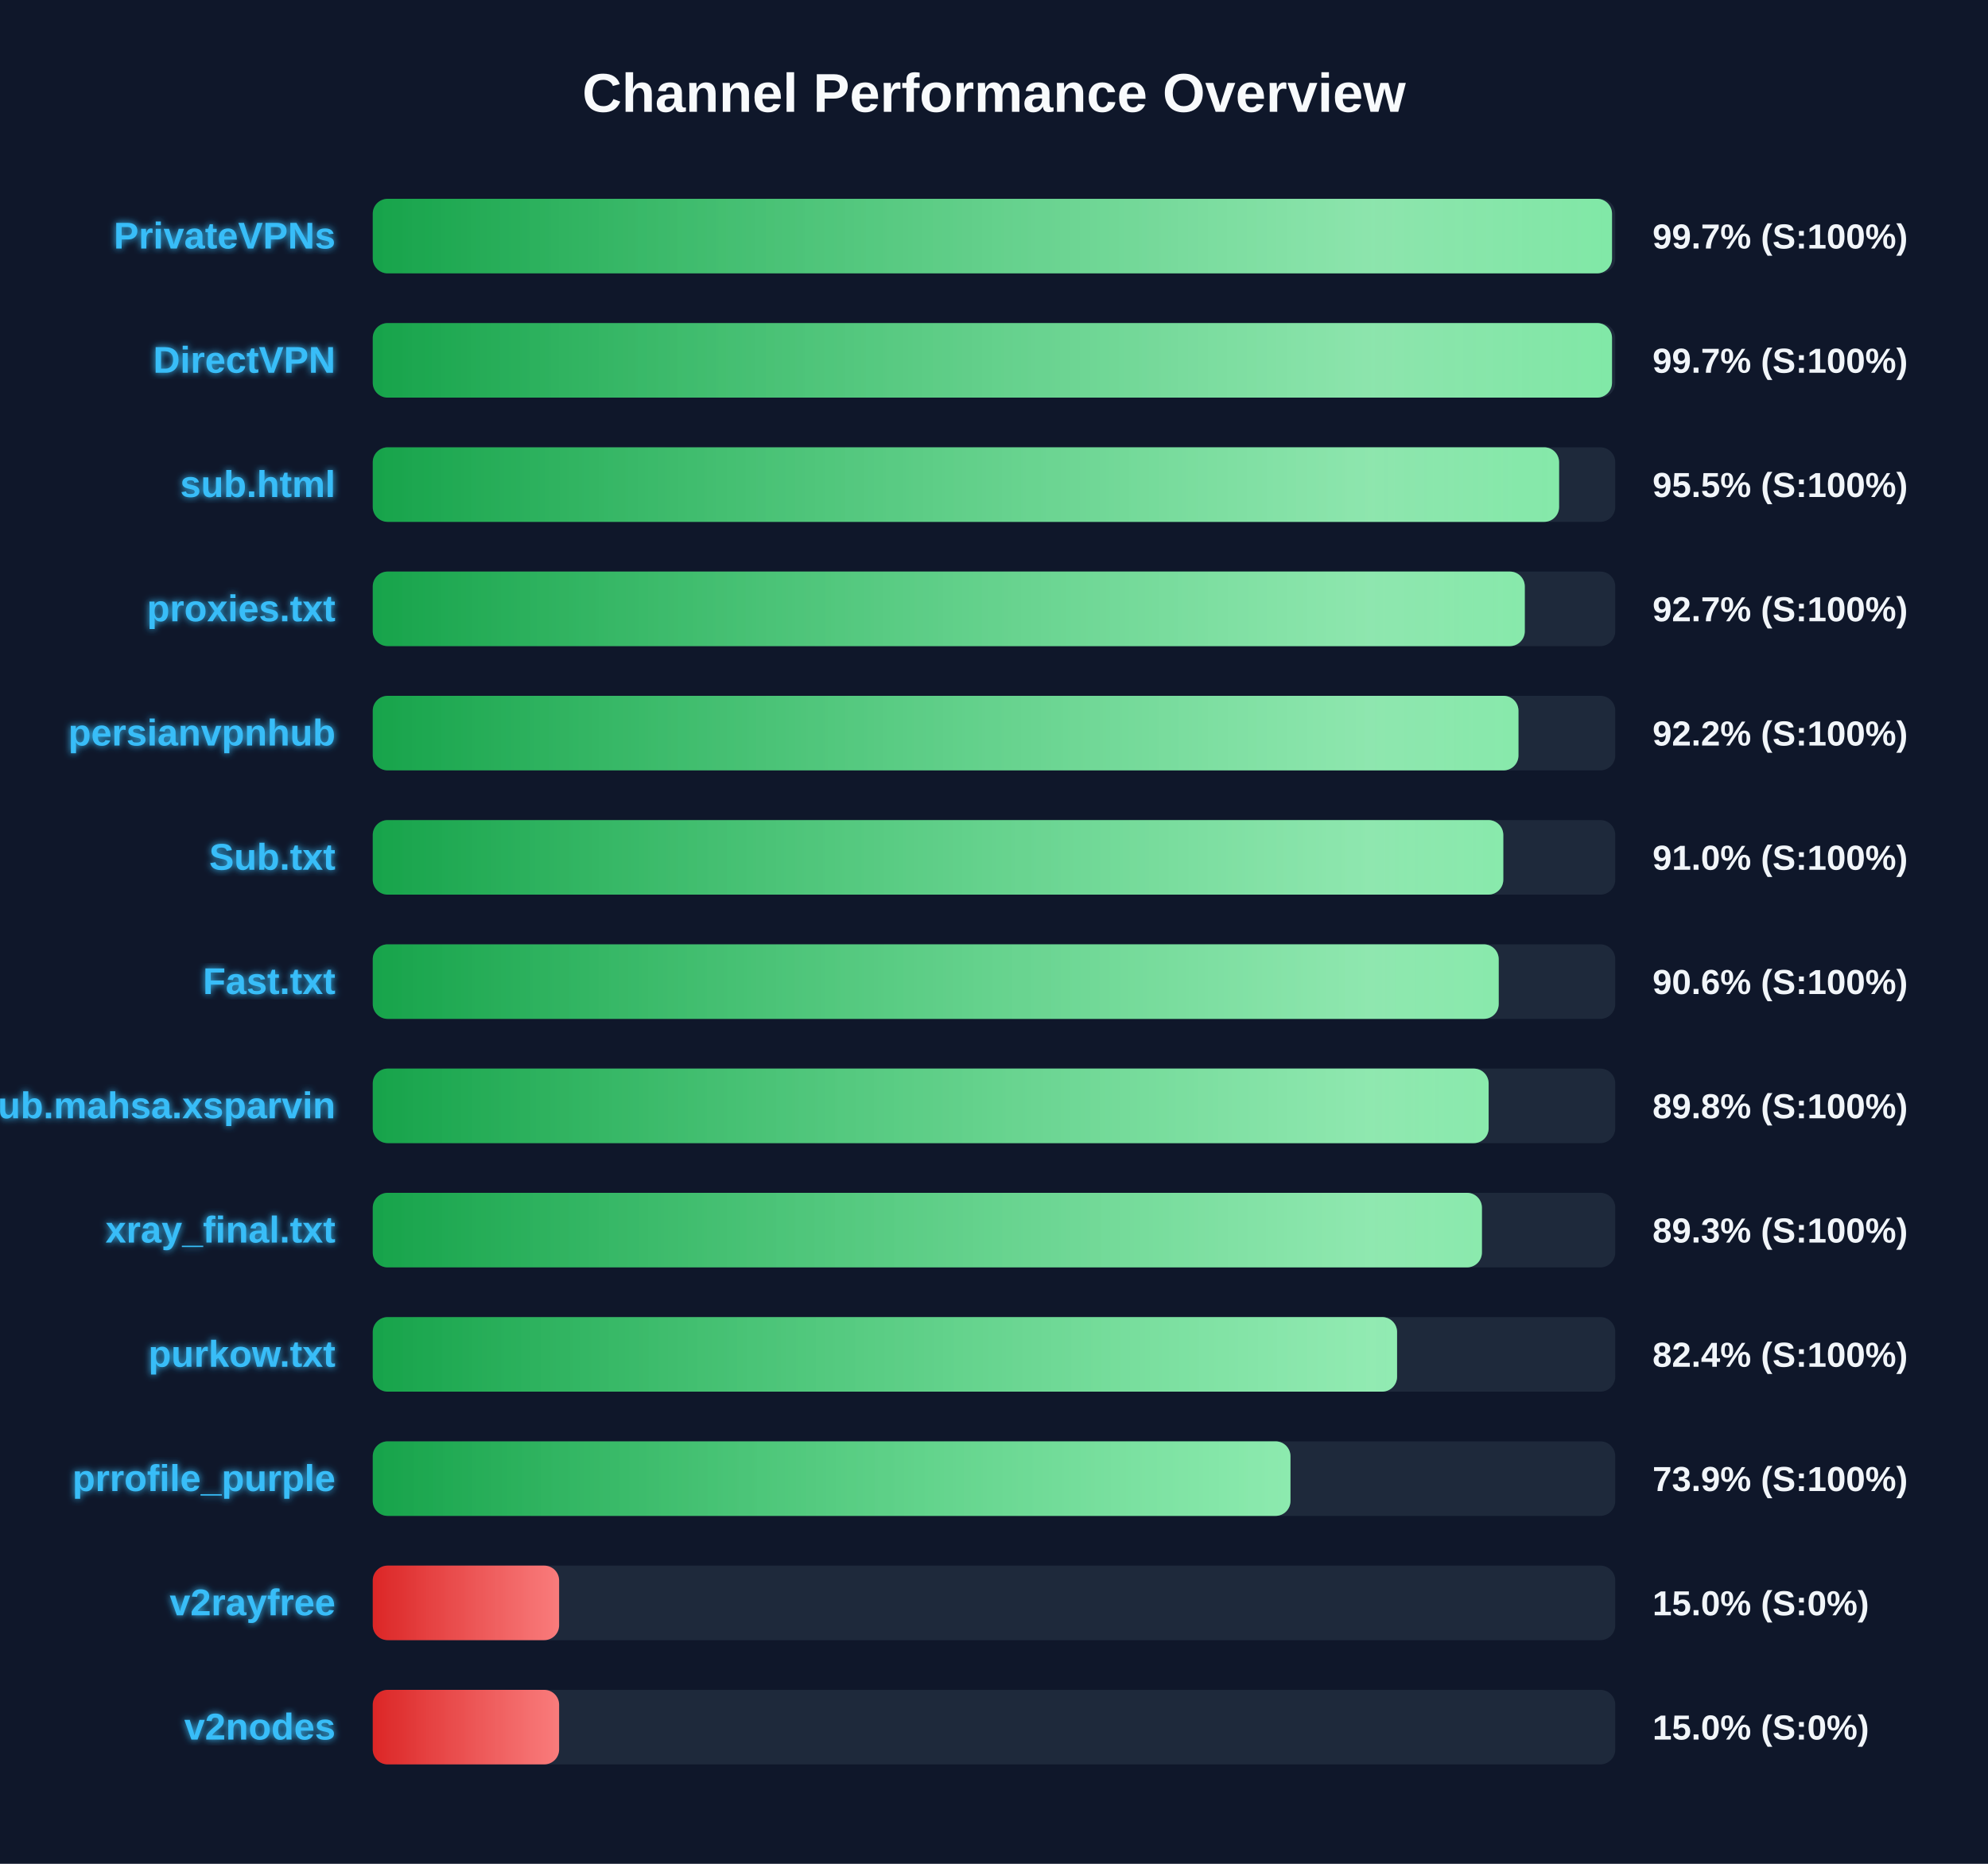
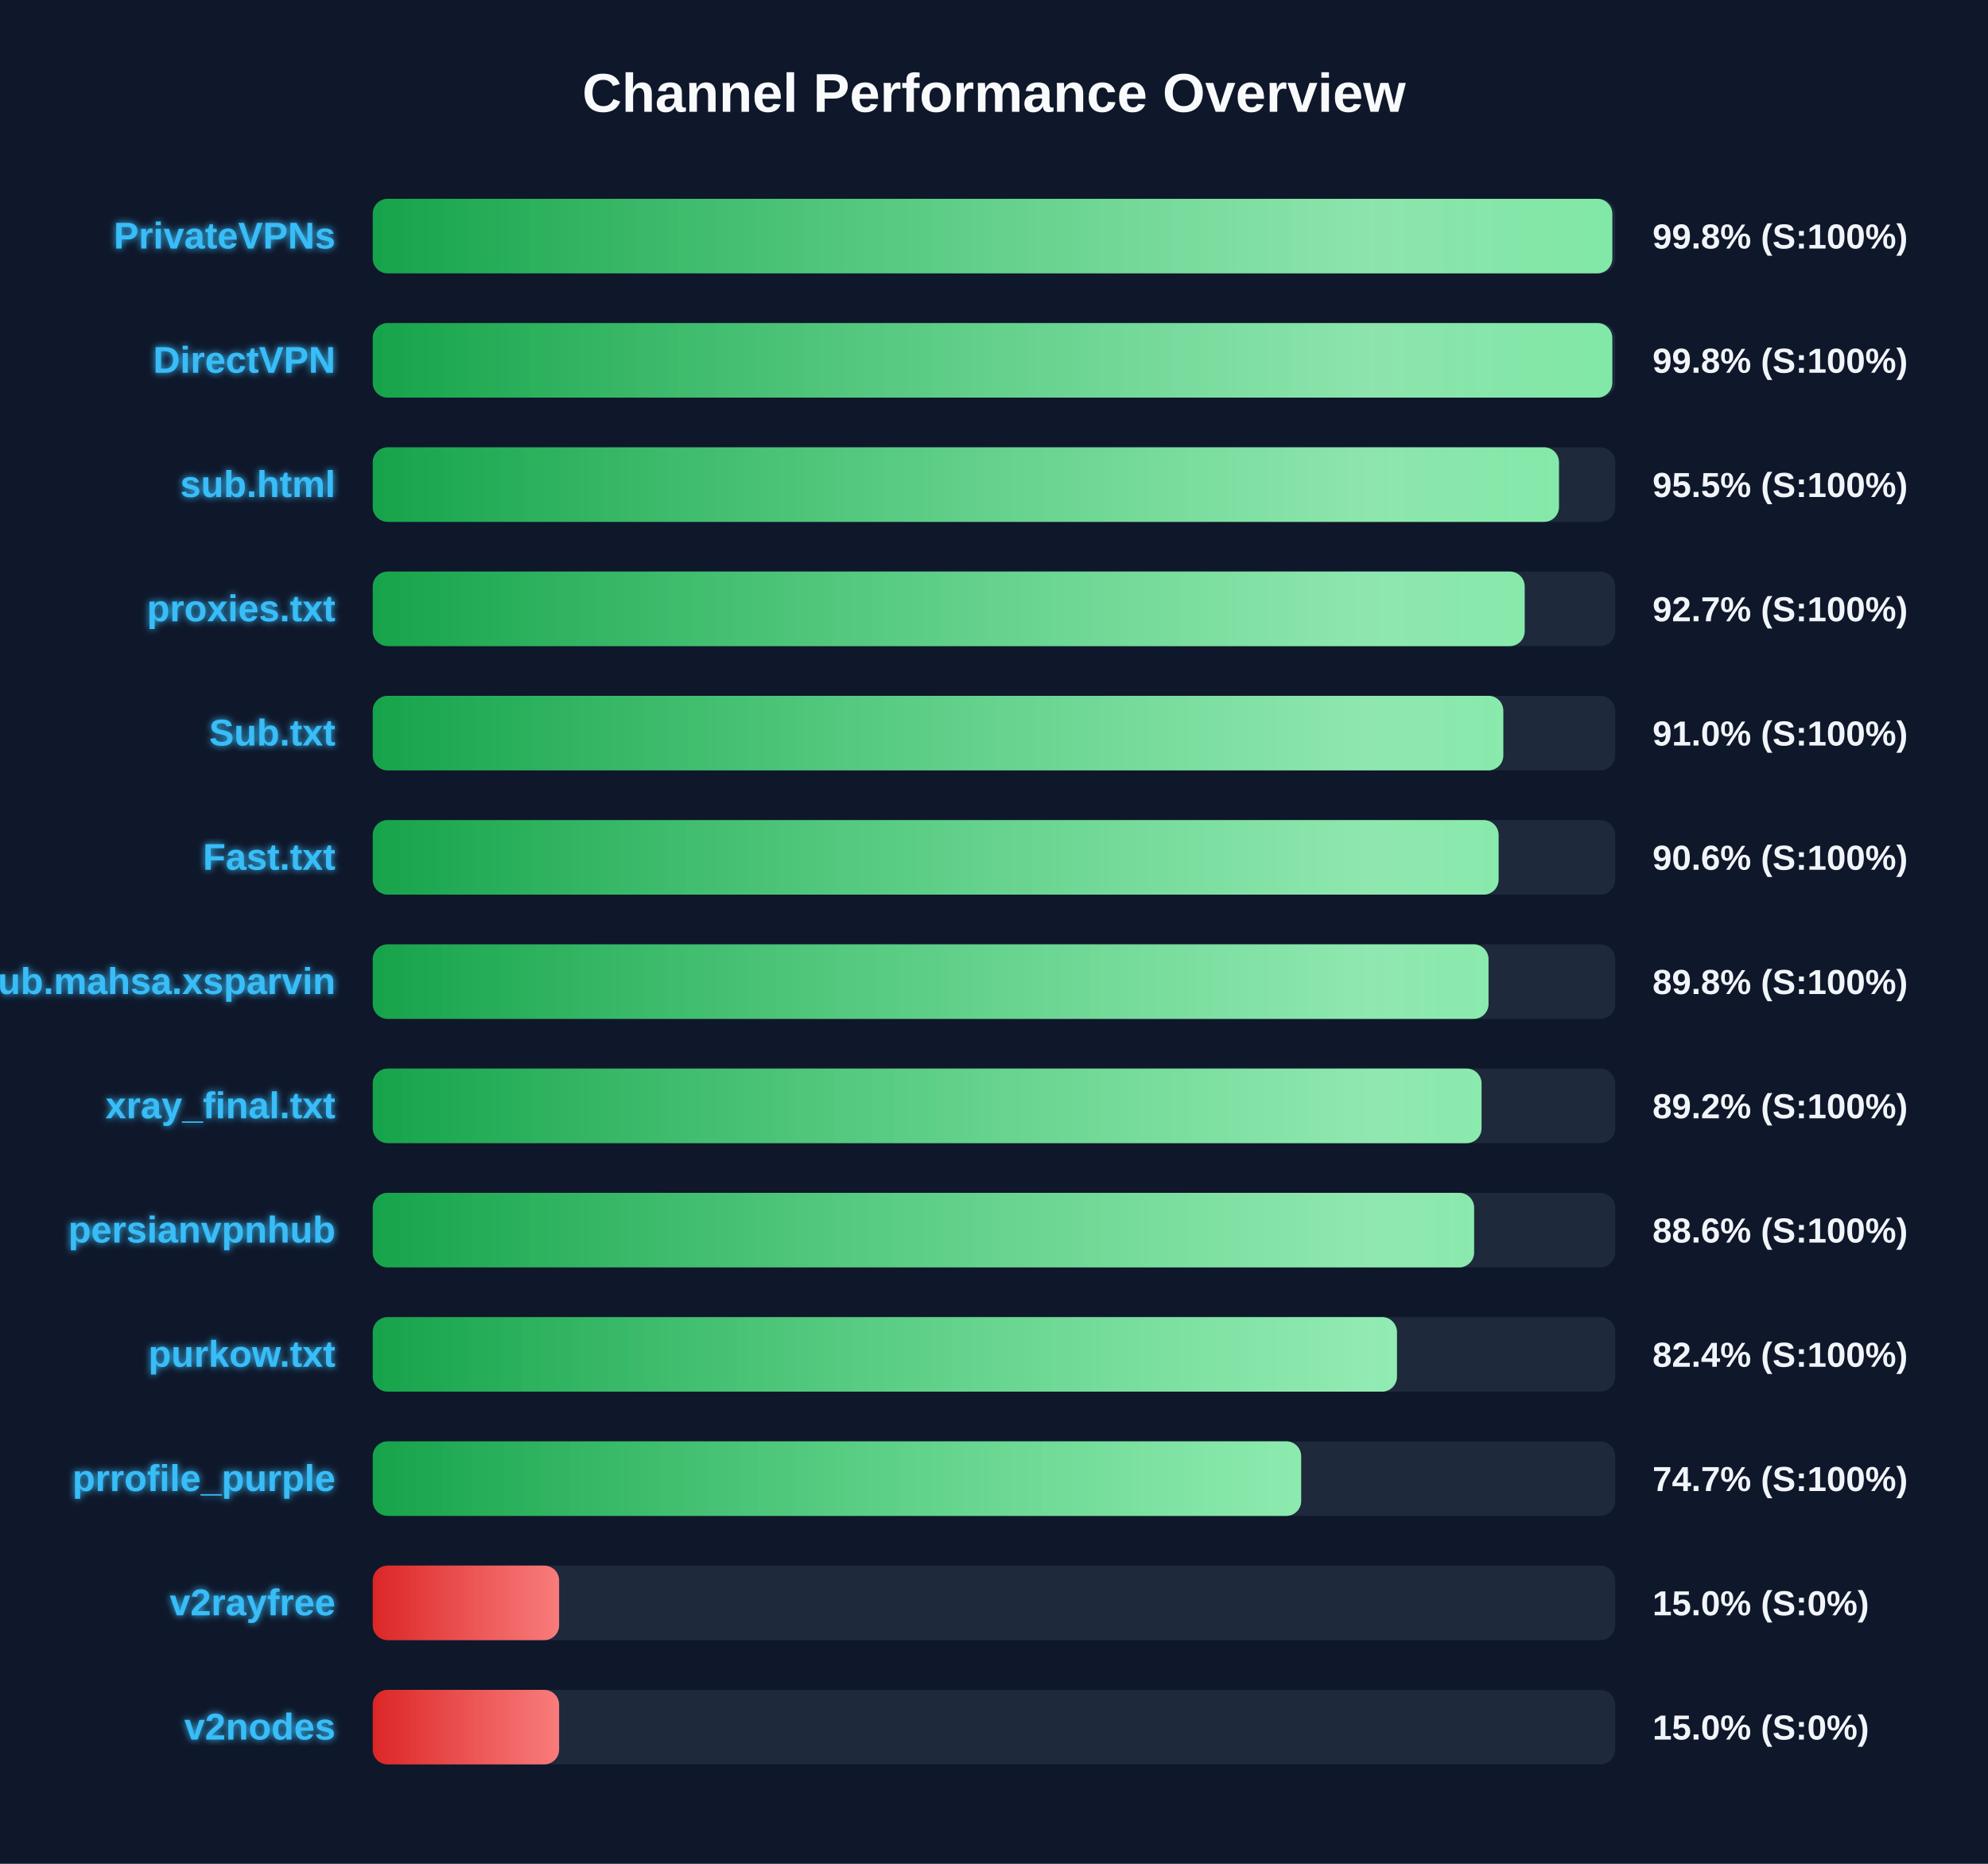
<svg xmlns="http://www.w3.org/2000/svg" width="800" height="750" version="1.1">
  <defs>
    <linearGradient id="grad-green" x1="0%" y1="0%" x2="100%" y2="0%">
      <stop offset="0%" stop-color="#16a34a" />
      <stop offset="100%" stop-color="#4ade80" />
    </linearGradient>
    <linearGradient id="grad-yellow" x1="0%" y1="0%" x2="100%" y2="0%">
      <stop offset="0%" stop-color="#ca8a04" />
      <stop offset="100%" stop-color="#fde047" />
    </linearGradient>
    <linearGradient id="grad-red" x1="0%" y1="0%" x2="100%" y2="0%">
      <stop offset="0%" stop-color="#dc2626" />
      <stop offset="100%" stop-color="#f87171" />
    </linearGradient>
    <linearGradient id="shimmer" x1="0%" y1="0%" x2="100%" y2="0%">
      <stop offset="0%" stop-color="rgba(255,255,255,0)" />
      <stop offset="50%" stop-color="rgba(255,255,255,0.4)" />
      <stop offset="100%" stop-color="rgba(255,255,255,0)" />
    </linearGradient>
    <filter id="glow" x="-20%" y="-20%" width="140%" height="140%">
      <feGaussianBlur stdDeviation="1.5" result="blur" />
      <feComposite in="SourceGraphic" in2="blur" operator="over" />
    </filter>
  </defs>
  <style>
        .bg-rect { fill: #0f172a; }
        .title { font: bold 22px 'Segoe UI', Arial, sans-serif; fill: #f8fafc; }
        .row { font: bold 15px 'Segoe UI', Arial, sans-serif; fill: #38bdf8; filter: url(#glow); }
        .score { font: bold 14px 'Segoe UI', Arial, sans-serif; fill: #f1f5f9; }
        @keyframes shimmer-anim {
            0% { transform: translateX(-100%); }
            100% { transform: translateX(200%); }
        }
        .shimmer-rect {
            animation: shimmer-anim 2.5s infinite linear;
        }
    </style>
  <rect width="100%" height="100%" class="bg-rect" />
  <text x="400" y="45" text-anchor="middle" class="title">Channel Performance Overview</text>
  <rect x="150" y="80" width="500" height="30" fill="#1e293b" rx="6" />
  <clipPath id="clip-0">
-     <rect x="150" y="80" width="498.7" height="30" rx="6" />
+     <rect x="150" y="80" width="498.8" height="30" rx="6" />
  </clipPath>
-   <rect x="150" y="80" width="498.7" height="30" fill="url(#grad-green)" rx="6" />
+   <rect x="150" y="80" width="498.8" height="30" fill="url(#grad-green)" rx="6" />
  <g clip-path="url(#clip-0)">
    <rect x="150" y="80" width="100%" height="30" fill="url(#shimmer)" class="shimmer-rect" />
  </g>
  <text x="135" y="100" text-anchor="end" class="row">PrivateVPNs</text>
-   <text x="665" y="100" text-anchor="start" class="score">99.7% (S:100%)</text>
+   <text x="665" y="100" text-anchor="start" class="score">99.8% (S:100%)</text>
  <rect x="150" y="130" width="500" height="30" fill="#1e293b" rx="6" />
  <clipPath id="clip-1">
-     <rect x="150" y="130" width="498.7" height="30" rx="6" />
+     <rect x="150" y="130" width="498.8" height="30" rx="6" />
  </clipPath>
-   <rect x="150" y="130" width="498.7" height="30" fill="url(#grad-green)" rx="6" />
+   <rect x="150" y="130" width="498.8" height="30" fill="url(#grad-green)" rx="6" />
  <g clip-path="url(#clip-1)">
    <rect x="150" y="130" width="100%" height="30" fill="url(#shimmer)" class="shimmer-rect" />
  </g>
  <text x="135" y="150" text-anchor="end" class="row">DirectVPN</text>
-   <text x="665" y="150" text-anchor="start" class="score">99.7% (S:100%)</text>
+   <text x="665" y="150" text-anchor="start" class="score">99.8% (S:100%)</text>
  <rect x="150" y="180" width="500" height="30" fill="#1e293b" rx="6" />
  <clipPath id="clip-2">
-     <rect x="150" y="180" width="477.4" height="30" rx="6" />
+     <rect x="150" y="180" width="477.35" height="30" rx="6" />
  </clipPath>
-   <rect x="150" y="180" width="477.4" height="30" fill="url(#grad-green)" rx="6" />
+   <rect x="150" y="180" width="477.35" height="30" fill="url(#grad-green)" rx="6" />
  <g clip-path="url(#clip-2)">
    <rect x="150" y="180" width="100%" height="30" fill="url(#shimmer)" class="shimmer-rect" />
  </g>
  <text x="135" y="200" text-anchor="end" class="row">sub.html</text>
  <text x="665" y="200" text-anchor="start" class="score">95.5% (S:100%)</text>
  <rect x="150" y="230" width="500" height="30" fill="#1e293b" rx="6" />
  <clipPath id="clip-3">
-     <rect x="150" y="230" width="463.6" height="30" rx="6" />
+     <rect x="150" y="230" width="463.55" height="30" rx="6" />
  </clipPath>
-   <rect x="150" y="230" width="463.6" height="30" fill="url(#grad-green)" rx="6" />
+   <rect x="150" y="230" width="463.55" height="30" fill="url(#grad-green)" rx="6" />
  <g clip-path="url(#clip-3)">
    <rect x="150" y="230" width="100%" height="30" fill="url(#shimmer)" class="shimmer-rect" />
  </g>
  <text x="135" y="250" text-anchor="end" class="row">proxies.txt</text>
  <text x="665" y="250" text-anchor="start" class="score">92.7% (S:100%)</text>
  <rect x="150" y="280" width="500" height="30" fill="#1e293b" rx="6" />
  <clipPath id="clip-4">
-     <rect x="150" y="280" width="461.05" height="30" rx="6" />
+     <rect x="150" y="280" width="454.95" height="30" rx="6" />
  </clipPath>
-   <rect x="150" y="280" width="461.05" height="30" fill="url(#grad-green)" rx="6" />
+   <rect x="150" y="280" width="454.95" height="30" fill="url(#grad-green)" rx="6" />
  <g clip-path="url(#clip-4)">
    <rect x="150" y="280" width="100%" height="30" fill="url(#shimmer)" class="shimmer-rect" />
  </g>
-   <text x="135" y="300" text-anchor="end" class="row">persianvpnhub</text>
-   <text x="665" y="300" text-anchor="start" class="score">92.2% (S:100%)</text>
+   <text x="135" y="300" text-anchor="end" class="row">Sub.txt</text>
+   <text x="665" y="300" text-anchor="start" class="score">91.0% (S:100%)</text>
  <rect x="150" y="330" width="500" height="30" fill="#1e293b" rx="6" />
  <clipPath id="clip-5">
-     <rect x="150" y="330" width="454.95" height="30" rx="6" />
+     <rect x="150" y="330" width="453.05" height="30" rx="6" />
  </clipPath>
-   <rect x="150" y="330" width="454.95" height="30" fill="url(#grad-green)" rx="6" />
+   <rect x="150" y="330" width="453.05" height="30" fill="url(#grad-green)" rx="6" />
  <g clip-path="url(#clip-5)">
    <rect x="150" y="330" width="100%" height="30" fill="url(#shimmer)" class="shimmer-rect" />
  </g>
-   <text x="135" y="350" text-anchor="end" class="row">Sub.txt</text>
-   <text x="665" y="350" text-anchor="start" class="score">91.0% (S:100%)</text>
+   <text x="135" y="350" text-anchor="end" class="row">Fast.txt</text>
+   <text x="665" y="350" text-anchor="start" class="score">90.6% (S:100%)</text>
  <rect x="150" y="380" width="500" height="30" fill="#1e293b" rx="6" />
  <clipPath id="clip-6">
-     <rect x="150" y="380" width="453.1" height="30" rx="6" />
+     <rect x="150" y="380" width="449.0" height="30" rx="6" />
  </clipPath>
-   <rect x="150" y="380" width="453.1" height="30" fill="url(#grad-green)" rx="6" />
+   <rect x="150" y="380" width="449.0" height="30" fill="url(#grad-green)" rx="6" />
  <g clip-path="url(#clip-6)">
    <rect x="150" y="380" width="100%" height="30" fill="url(#shimmer)" class="shimmer-rect" />
  </g>
-   <text x="135" y="400" text-anchor="end" class="row">Fast.txt</text>
-   <text x="665" y="400" text-anchor="start" class="score">90.6% (S:100%)</text>
+   <text x="135" y="400" text-anchor="end" class="row">Sub.mahsa.xsparvin</text>
+   <text x="665" y="400" text-anchor="start" class="score">89.8% (S:100%)</text>
  <rect x="150" y="430" width="500" height="30" fill="#1e293b" rx="6" />
  <clipPath id="clip-7">
-     <rect x="150" y="430" width="449.05" height="30" rx="6" />
+     <rect x="150" y="430" width="446.2" height="30" rx="6" />
  </clipPath>
-   <rect x="150" y="430" width="449.05" height="30" fill="url(#grad-green)" rx="6" />
+   <rect x="150" y="430" width="446.2" height="30" fill="url(#grad-green)" rx="6" />
  <g clip-path="url(#clip-7)">
    <rect x="150" y="430" width="100%" height="30" fill="url(#shimmer)" class="shimmer-rect" />
  </g>
-   <text x="135" y="450" text-anchor="end" class="row">Sub.mahsa.xsparvin</text>
-   <text x="665" y="450" text-anchor="start" class="score">89.8% (S:100%)</text>
+   <text x="135" y="450" text-anchor="end" class="row">xray_final.txt</text>
+   <text x="665" y="450" text-anchor="start" class="score">89.2% (S:100%)</text>
  <rect x="150" y="480" width="500" height="30" fill="#1e293b" rx="6" />
  <clipPath id="clip-8">
-     <rect x="150" y="480" width="446.35" height="30" rx="6" />
+     <rect x="150" y="480" width="443.2" height="30" rx="6" />
  </clipPath>
-   <rect x="150" y="480" width="446.35" height="30" fill="url(#grad-green)" rx="6" />
+   <rect x="150" y="480" width="443.2" height="30" fill="url(#grad-green)" rx="6" />
  <g clip-path="url(#clip-8)">
    <rect x="150" y="480" width="100%" height="30" fill="url(#shimmer)" class="shimmer-rect" />
  </g>
-   <text x="135" y="500" text-anchor="end" class="row">xray_final.txt</text>
-   <text x="665" y="500" text-anchor="start" class="score">89.3% (S:100%)</text>
+   <text x="135" y="500" text-anchor="end" class="row">persianvpnhub</text>
+   <text x="665" y="500" text-anchor="start" class="score">88.6% (S:100%)</text>
  <rect x="150" y="530" width="500" height="30" fill="#1e293b" rx="6" />
  <clipPath id="clip-9">
-     <rect x="150" y="530" width="412.2" height="30" rx="6" />
+     <rect x="150" y="530" width="412.15" height="30" rx="6" />
  </clipPath>
-   <rect x="150" y="530" width="412.2" height="30" fill="url(#grad-green)" rx="6" />
+   <rect x="150" y="530" width="412.15" height="30" fill="url(#grad-green)" rx="6" />
  <g clip-path="url(#clip-9)">
    <rect x="150" y="530" width="100%" height="30" fill="url(#shimmer)" class="shimmer-rect" />
  </g>
  <text x="135" y="550" text-anchor="end" class="row">purkow.txt</text>
  <text x="665" y="550" text-anchor="start" class="score">82.4% (S:100%)</text>
  <rect x="150" y="580" width="500" height="30" fill="#1e293b" rx="6" />
  <clipPath id="clip-10">
-     <rect x="150" y="580" width="369.3" height="30" rx="6" />
+     <rect x="150" y="580" width="373.6" height="30" rx="6" />
  </clipPath>
-   <rect x="150" y="580" width="369.3" height="30" fill="url(#grad-green)" rx="6" />
+   <rect x="150" y="580" width="373.6" height="30" fill="url(#grad-green)" rx="6" />
  <g clip-path="url(#clip-10)">
    <rect x="150" y="580" width="100%" height="30" fill="url(#shimmer)" class="shimmer-rect" />
  </g>
  <text x="135" y="600" text-anchor="end" class="row">prrofile_purple</text>
-   <text x="665" y="600" text-anchor="start" class="score">73.9% (S:100%)</text>
+   <text x="665" y="600" text-anchor="start" class="score">74.7% (S:100%)</text>
  <rect x="150" y="630" width="500" height="30" fill="#1e293b" rx="6" />
  <clipPath id="clip-11">
    <rect x="150" y="630" width="75.0" height="30" rx="6" />
  </clipPath>
  <rect x="150" y="630" width="75.0" height="30" fill="url(#grad-red)" rx="6" />
  <g clip-path="url(#clip-11)">
    <rect x="150" y="630" width="100%" height="30" fill="url(#shimmer)" class="shimmer-rect" />
  </g>
  <text x="135" y="650" text-anchor="end" class="row">v2rayfree</text>
  <text x="665" y="650" text-anchor="start" class="score">15.0% (S:0%)</text>
  <rect x="150" y="680" width="500" height="30" fill="#1e293b" rx="6" />
  <clipPath id="clip-12">
    <rect x="150" y="680" width="75.0" height="30" rx="6" />
  </clipPath>
  <rect x="150" y="680" width="75.0" height="30" fill="url(#grad-red)" rx="6" />
  <g clip-path="url(#clip-12)">
    <rect x="150" y="680" width="100%" height="30" fill="url(#shimmer)" class="shimmer-rect" />
  </g>
  <text x="135" y="700" text-anchor="end" class="row">v2nodes</text>
  <text x="665" y="700" text-anchor="start" class="score">15.0% (S:0%)</text>
</svg>
